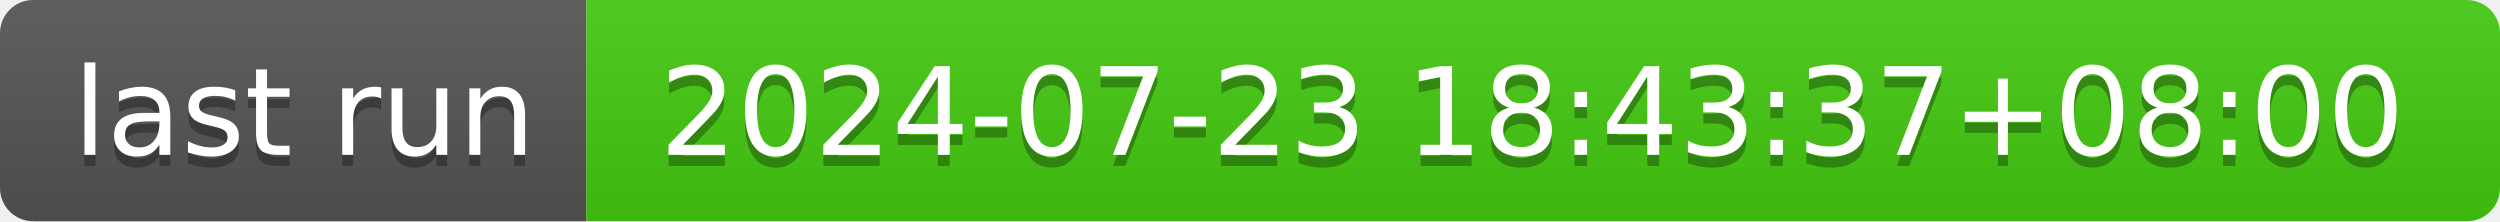
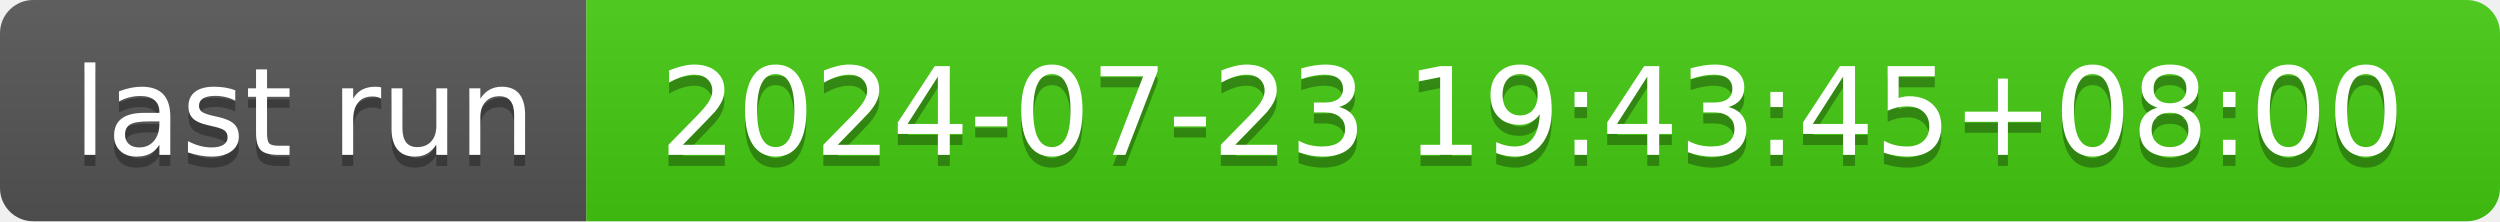
- <svg xmlns="http://www.w3.org/2000/svg" width="226" height="20" role="img" aria-label="last run: 2024-07-23 18:43:37+08:00">
+ <svg xmlns="http://www.w3.org/2000/svg" width="226" height="20" role="img" aria-label="last run: 2024-07-23 19:43:45+08:00">
  <linearGradient id="s" x2="0" y2="100%">
    <stop offset="0" stop-color="#bbb" stop-opacity=".1" />
    <stop offset="1" stop-opacity=".1" />
  </linearGradient>
  <clipPath id="r">
    <rect width="226" height="20" rx="3" fill="#fff" />
  </clipPath>
  <g clip-path="url(#r)">
    <rect width="53" height="20" fill="#555" />
    <rect x="53" width="173" height="20" fill="#4c1" />
    <rect width="226" height="20" fill="url(#s)" />
  </g>
  <g fill="#fff" text-anchor="middle" font-family="Verdana,Geneva,DejaVu Sans,sans-serif" text-rendering="geometricPrecision" font-size="110">
    <text aria-hidden="true" x="275" y="150" fill="#010101" fill-opacity=".3" transform="scale(.1)" textLength="430">last run</text>
    <text x="275" y="140" transform="scale(.1)" fill="#fff" textLength="430">last run</text>
-     <text aria-hidden="true" x="1385" y="150" fill="#010101" fill-opacity=".3" transform="scale(.1)" textLength="1630">2024-07-23 18:43:37+08:00</text>
-     <text x="1385" y="140" transform="scale(.1)" fill="#fff" textLength="1630">2024-07-23 18:43:37+08:00</text>
+     <text aria-hidden="true" x="1385" y="150" fill="#010101" fill-opacity=".3" transform="scale(.1)" textLength="1630">2024-07-23 19:43:45+08:00</text>
+     <text x="1385" y="140" transform="scale(.1)" fill="#fff" textLength="1630">2024-07-23 19:43:45+08:00</text>
  </g>
</svg>
